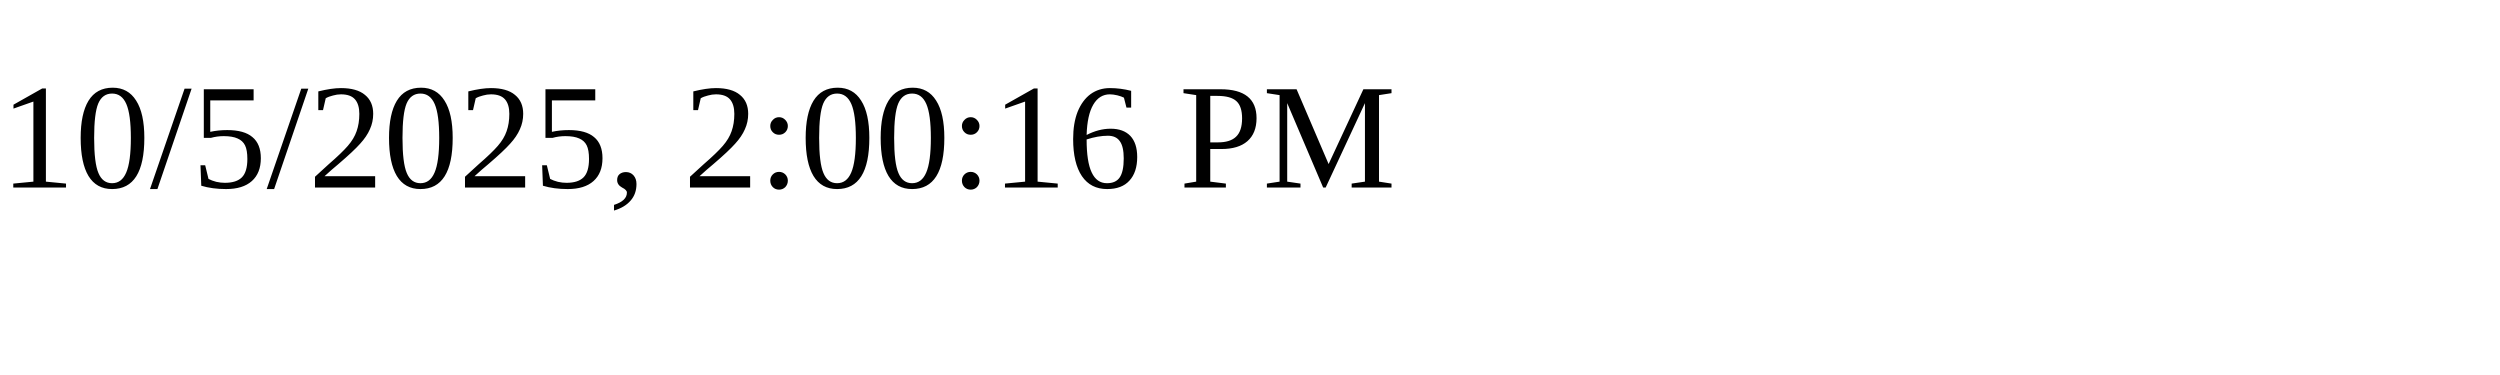
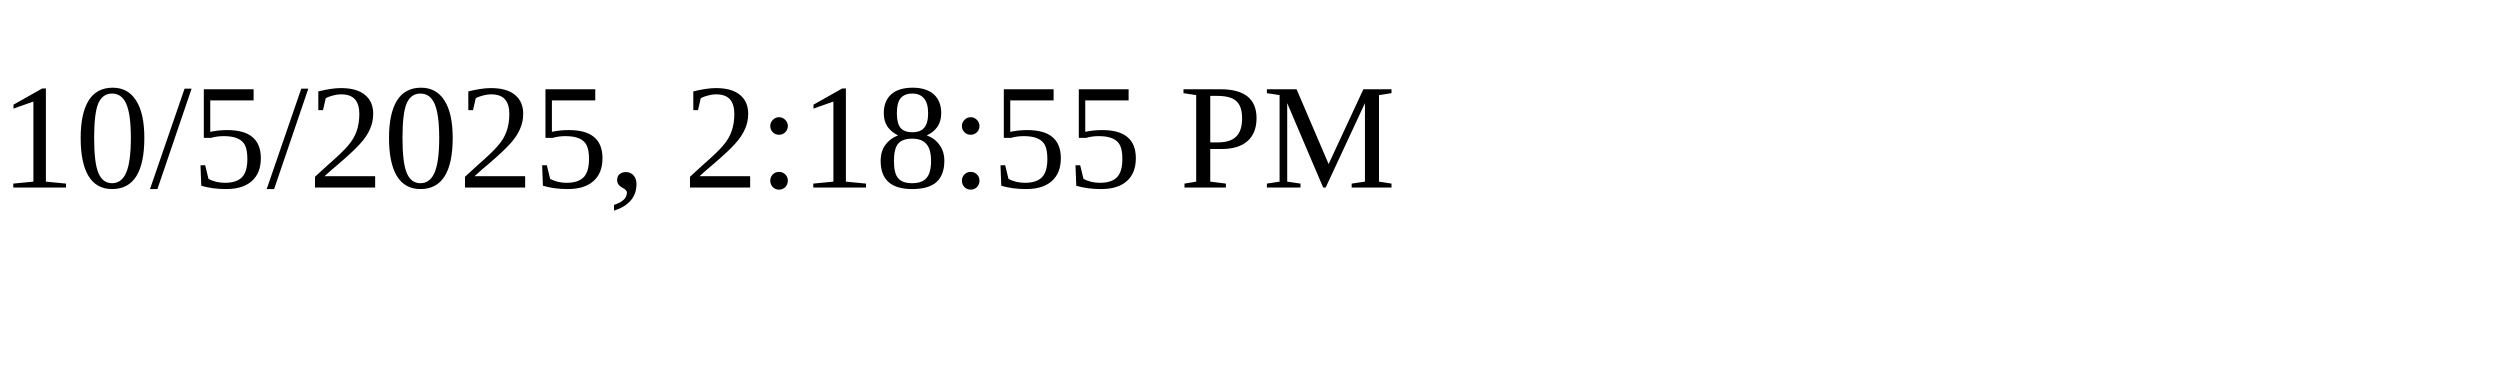
<svg xmlns="http://www.w3.org/2000/svg" height="30" width="200">
-   <text x="0" y="15">10/5/2025, 2:00:16 PM</text>
+   <text x="0" y="15">10/5/2025, 2:18:55 PM</text>
</svg>
